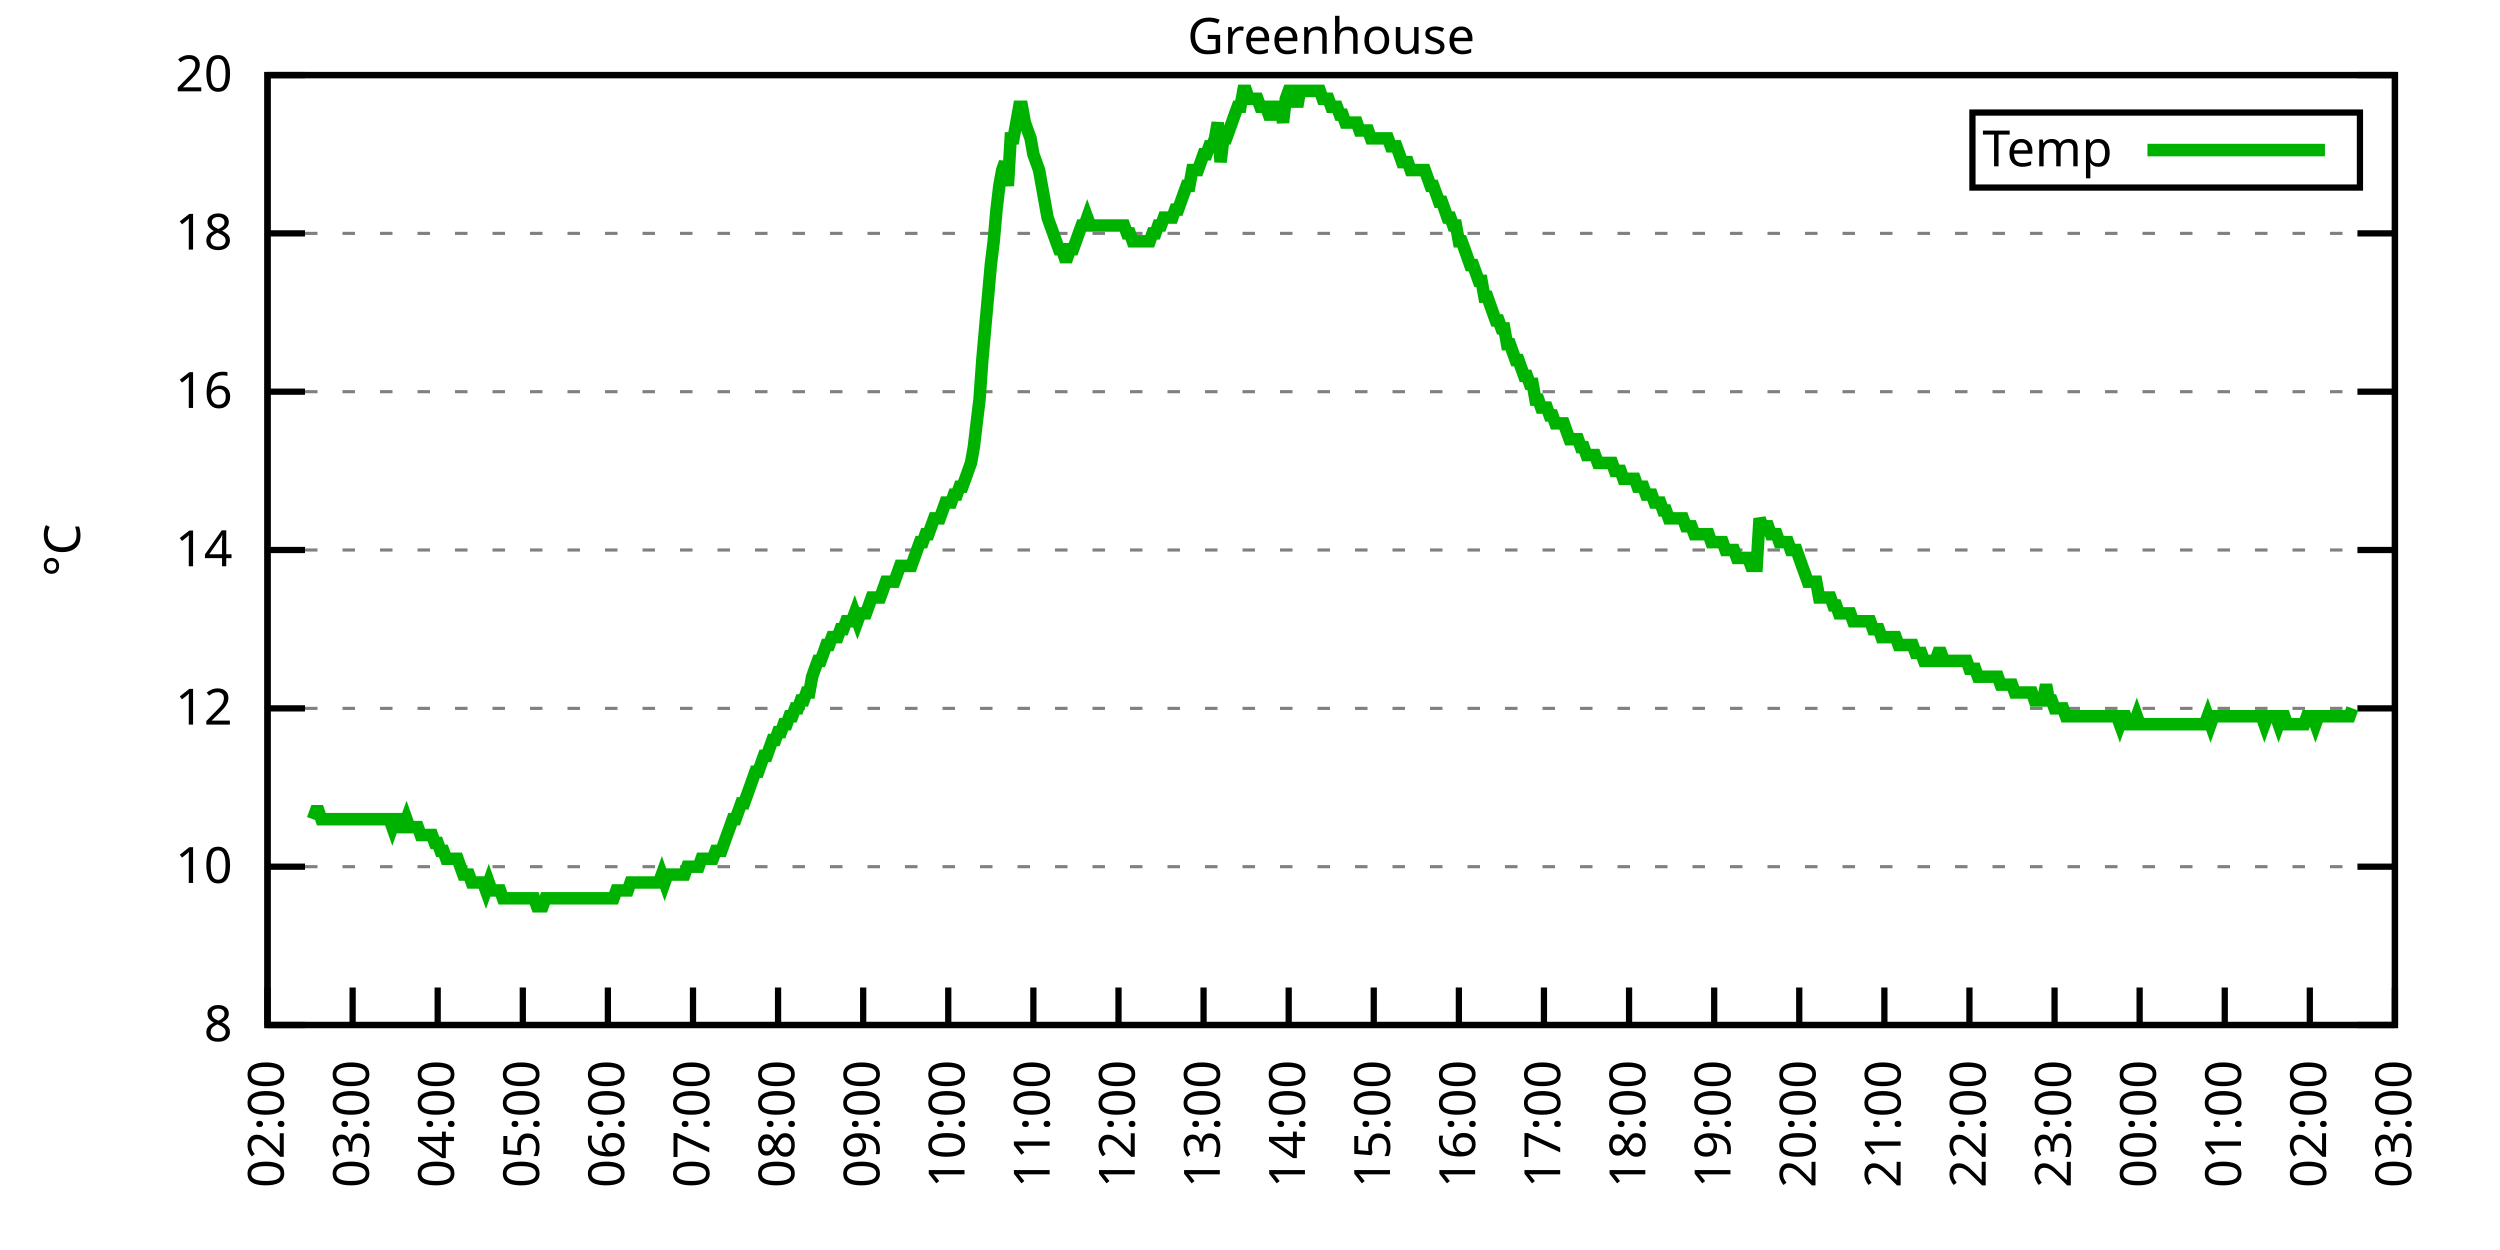
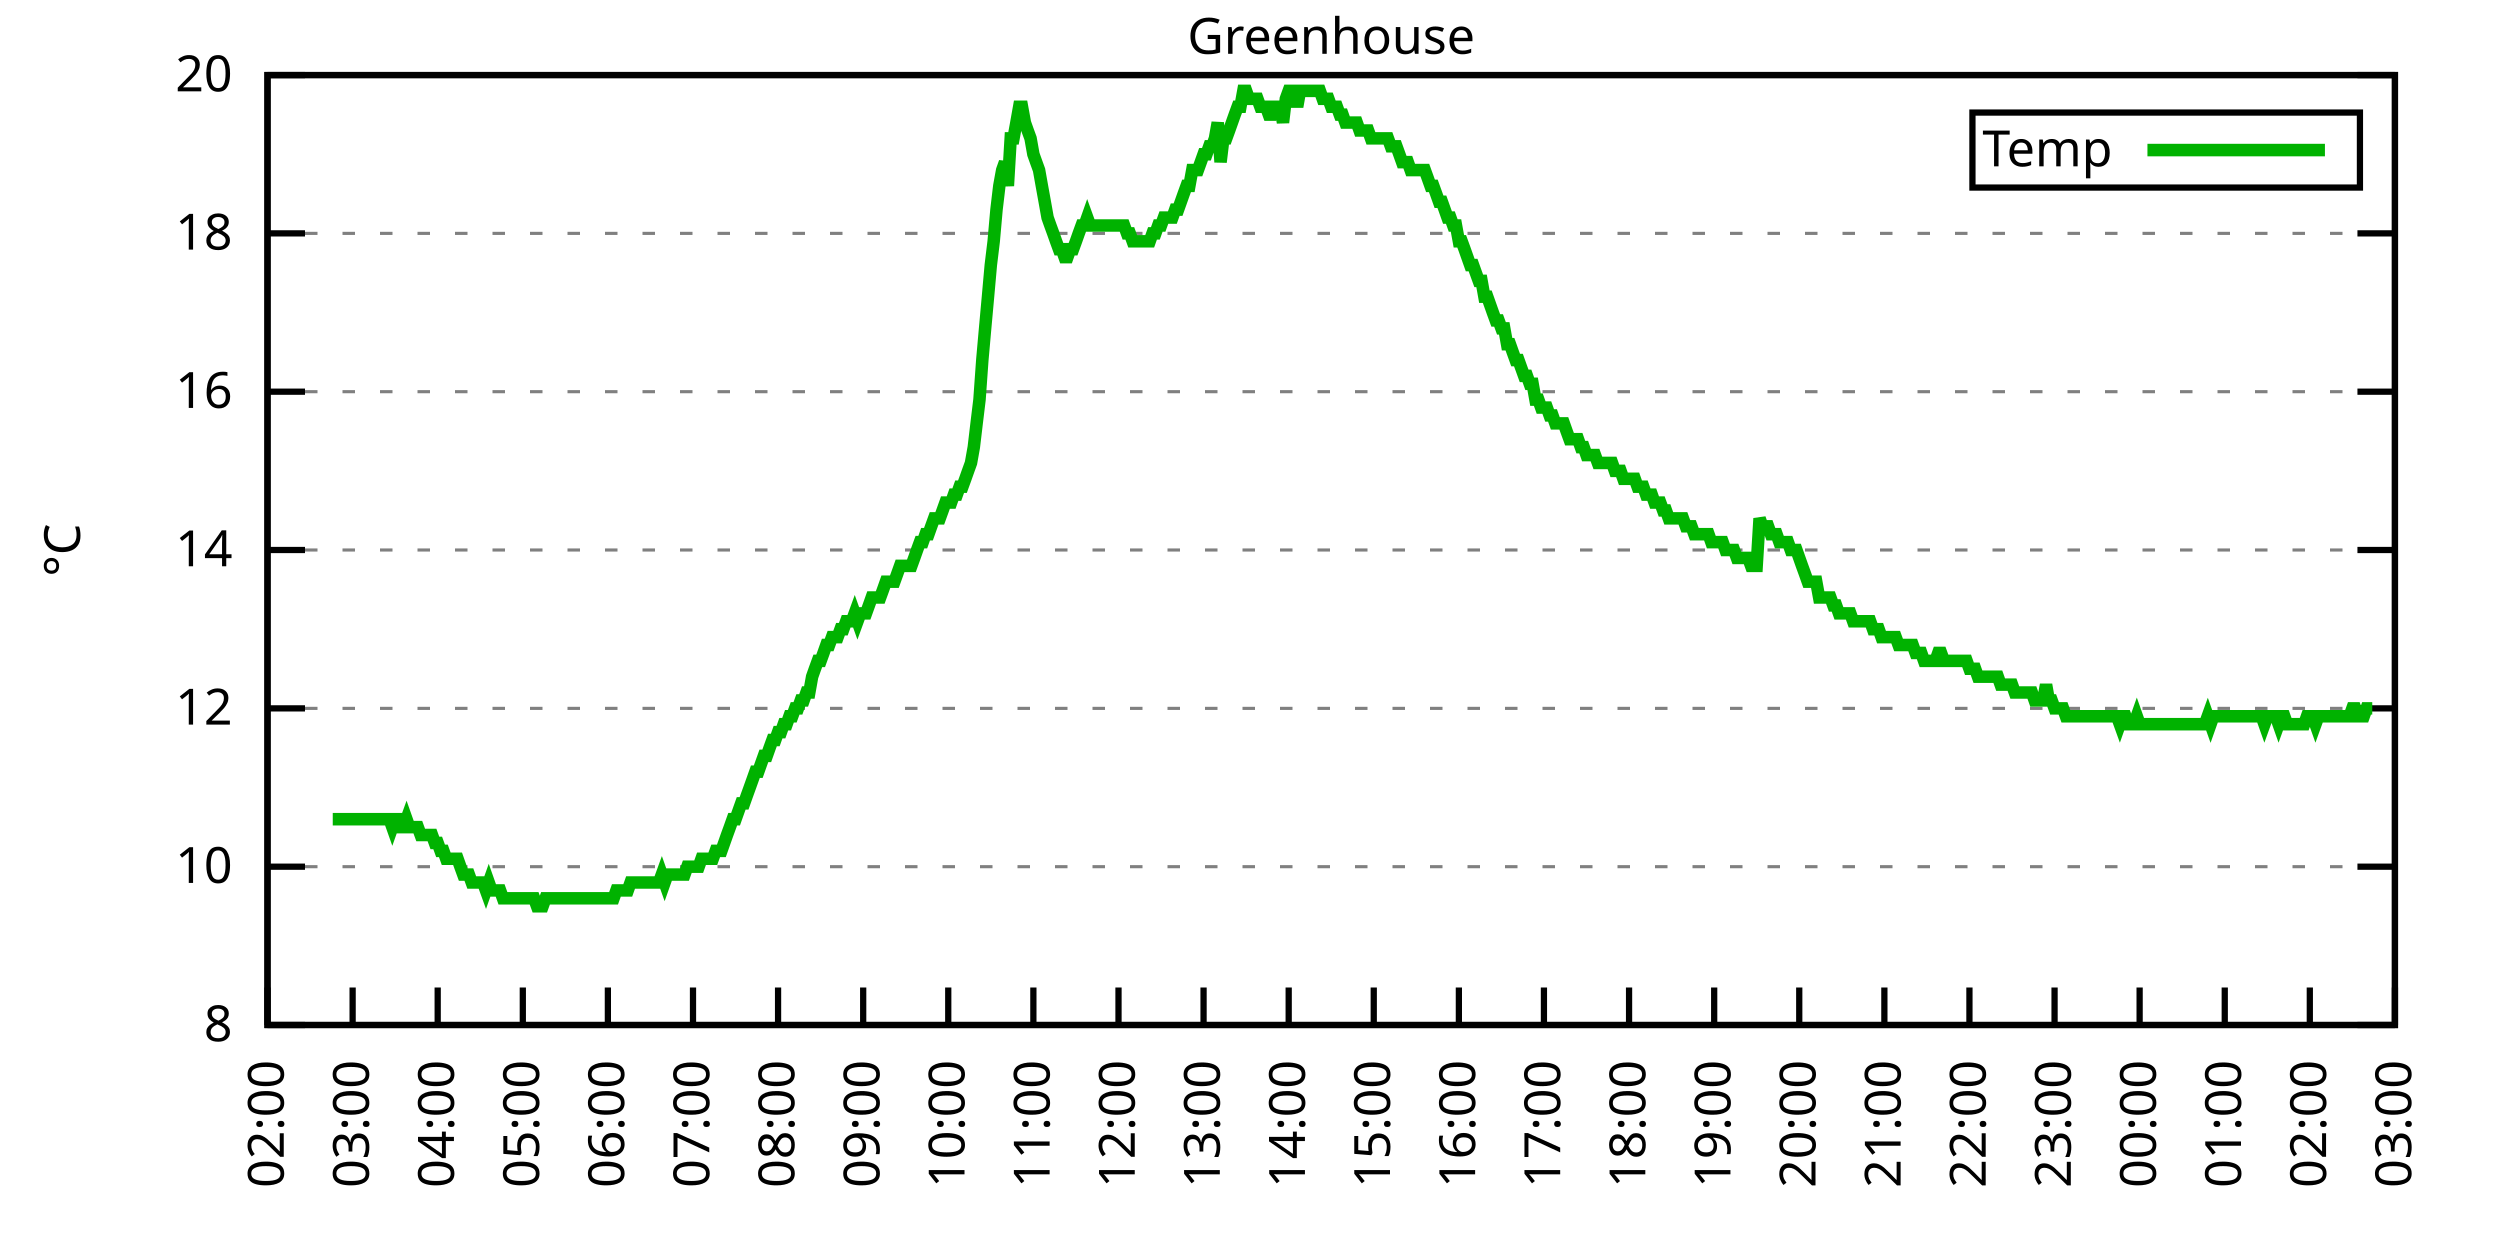
<svg xmlns="http://www.w3.org/2000/svg" xmlns:xlink="http://www.w3.org/1999/xlink" width="400" height="200" viewBox="0 0 400 200">
  <g id="gnuplot_canvas">
    <rect x="0" y="0" width="400" height="200" fill="none" />
    <defs>
      <circle id="gpDot" r="0.5" stroke-width="0.5" stroke="currentColor" />
      <path id="gpPt0" stroke-width="0.333" stroke="currentColor" d="M-1,0 h2 M0,-1 v2" />
      <path id="gpPt1" stroke-width="0.333" stroke="currentColor" d="M-1,-1 L1,1 M1,-1 L-1,1" />
      <path id="gpPt2" stroke-width="0.333" stroke="currentColor" d="M-1,0 L1,0 M0,-1 L0,1 M-1,-1 L1,1 M-1,1 L1,-1" />
      <rect id="gpPt3" stroke-width="0.333" stroke="currentColor" x="-1" y="-1" width="2" height="2" />
      <rect id="gpPt4" stroke-width="0.333" stroke="currentColor" fill="currentColor" x="-1" y="-1" width="2" height="2" />
      <circle id="gpPt5" stroke-width="0.333" stroke="currentColor" cx="0" cy="0" r="1" />
      <use xlink:href="#gpPt5" id="gpPt6" fill="currentColor" stroke="none" />
      <path id="gpPt7" stroke-width="0.333" stroke="currentColor" d="M0,-1.33 L-1.33,0.67 L1.33,0.67 z" />
      <use xlink:href="#gpPt7" id="gpPt8" fill="currentColor" stroke="none" />
      <use xlink:href="#gpPt7" id="gpPt9" stroke="currentColor" transform="rotate(180)" />
      <use xlink:href="#gpPt9" id="gpPt10" fill="currentColor" stroke="none" />
      <use xlink:href="#gpPt3" id="gpPt11" stroke="currentColor" transform="rotate(45)" />
      <use xlink:href="#gpPt11" id="gpPt12" fill="currentColor" stroke="none" />
      <path id="gpPt13" stroke-width="0.333" stroke="currentColor" d="M0,1.330 L1.265,0.411 L0.782,-1.067 L-0.782,-1.076 L-1.265,0.411 z" />
      <use xlink:href="#gpPt13" id="gpPt14" fill="currentColor" stroke="none" />
      <filter id="textbox" filterUnits="objectBoundingBox" x="0" y="0" height="1" width="1">
        <feFlood flood-color="white" flood-opacity="1" result="bgnd" />
        <feComposite in="SourceGraphic" in2="bgnd" operator="atop" />
      </filter>
      <filter id="greybox" filterUnits="objectBoundingBox" x="0" y="0" height="1" width="1">
        <feFlood flood-color="lightgrey" flood-opacity="1" result="grey" />
        <feComposite in="SourceGraphic" in2="grey" operator="atop" />
      </filter>
    </defs>
    <g fill="none" color="white" stroke="currentColor" stroke-width="1.00" stroke-linecap="butt" stroke-linejoin="miter">
</g>
    <g fill="none" color="black" stroke="currentColor" stroke-width="1.00" stroke-linecap="butt" stroke-linejoin="miter">
      <g stroke="none" shape-rendering="crispEdges">
        <polygon fill="rgb(255, 255, 255)" points="42.80,164.00 383.18,164.00 383.18,12.02 42.80,12.02 " />
      </g>
    </g>
    <g fill="none" color="black" stroke="currentColor" stroke-width="1.00" stroke-linecap="butt" stroke-linejoin="miter">
</g>
    <g fill="none" color="black" stroke="black" stroke-width="0.50" stroke-linecap="butt" stroke-linejoin="miter">
</g>
    <g fill="none" color="gray" stroke="currentColor" stroke-width="0.50" stroke-linecap="butt" stroke-linejoin="miter">
      <path stroke="gray" stroke-dasharray="2,4" class="gridline" d="M42.80,164.00 L383.19,164.00  " />
    </g>
    <g fill="none" color="gray" stroke="gray" stroke-width="1.00" stroke-linecap="butt" stroke-linejoin="miter">
</g>
    <g fill="none" color="black" stroke="currentColor" stroke-width="1.00" stroke-linecap="butt" stroke-linejoin="miter">
      <path stroke="black" d="M42.80,164.00 L48.80,164.00 M383.19,164.00 L377.19,164.00  " />
      <g transform="translate(37.20,166.60)" stroke="none" fill="black" font-family="Sans" font-size="8.00" text-anchor="end">
        <text>
          <tspan font-family="Sans"> 8</tspan>
        </text>
      </g>
    </g>
    <g fill="none" color="black" stroke="currentColor" stroke-width="1.00" stroke-linecap="butt" stroke-linejoin="miter">
</g>
    <g fill="none" color="black" stroke="black" stroke-width="0.50" stroke-linecap="butt" stroke-linejoin="miter">
</g>
    <g fill="none" color="gray" stroke="currentColor" stroke-width="0.50" stroke-linecap="butt" stroke-linejoin="miter">
      <path stroke="gray" stroke-dasharray="2,4" class="gridline" d="M42.80,138.67 L383.19,138.67  " />
    </g>
    <g fill="none" color="gray" stroke="gray" stroke-width="1.00" stroke-linecap="butt" stroke-linejoin="miter">
</g>
    <g fill="none" color="black" stroke="currentColor" stroke-width="1.00" stroke-linecap="butt" stroke-linejoin="miter">
      <path stroke="black" d="M42.80,138.67 L48.80,138.67 M383.19,138.67 L377.19,138.67  " />
      <g transform="translate(37.20,141.27)" stroke="none" fill="black" font-family="Sans" font-size="8.00" text-anchor="end">
        <text>
          <tspan font-family="Sans"> 10</tspan>
        </text>
      </g>
    </g>
    <g fill="none" color="black" stroke="currentColor" stroke-width="1.00" stroke-linecap="butt" stroke-linejoin="miter">
</g>
    <g fill="none" color="black" stroke="black" stroke-width="0.50" stroke-linecap="butt" stroke-linejoin="miter">
</g>
    <g fill="none" color="gray" stroke="currentColor" stroke-width="0.50" stroke-linecap="butt" stroke-linejoin="miter">
      <path stroke="gray" stroke-dasharray="2,4" class="gridline" d="M42.80,113.34 L383.19,113.34  " />
    </g>
    <g fill="none" color="gray" stroke="gray" stroke-width="1.00" stroke-linecap="butt" stroke-linejoin="miter">
</g>
    <g fill="none" color="black" stroke="currentColor" stroke-width="1.00" stroke-linecap="butt" stroke-linejoin="miter">
      <path stroke="black" d="M42.80,113.34 L48.80,113.34 M383.19,113.34 L377.19,113.34  " />
      <g transform="translate(37.20,115.94)" stroke="none" fill="black" font-family="Sans" font-size="8.00" text-anchor="end">
        <text>
          <tspan font-family="Sans"> 12</tspan>
        </text>
      </g>
    </g>
    <g fill="none" color="black" stroke="currentColor" stroke-width="1.00" stroke-linecap="butt" stroke-linejoin="miter">
</g>
    <g fill="none" color="black" stroke="black" stroke-width="0.50" stroke-linecap="butt" stroke-linejoin="miter">
</g>
    <g fill="none" color="gray" stroke="currentColor" stroke-width="0.50" stroke-linecap="butt" stroke-linejoin="miter">
      <path stroke="gray" stroke-dasharray="2,4" class="gridline" d="M42.80,88.00 L383.19,88.00  " />
    </g>
    <g fill="none" color="gray" stroke="gray" stroke-width="1.00" stroke-linecap="butt" stroke-linejoin="miter">
</g>
    <g fill="none" color="black" stroke="currentColor" stroke-width="1.00" stroke-linecap="butt" stroke-linejoin="miter">
      <path stroke="black" d="M42.80,88.00 L48.80,88.00 M383.19,88.00 L377.19,88.00  " />
      <g transform="translate(37.20,90.60)" stroke="none" fill="black" font-family="Sans" font-size="8.00" text-anchor="end">
        <text>
          <tspan font-family="Sans"> 14</tspan>
        </text>
      </g>
    </g>
    <g fill="none" color="black" stroke="currentColor" stroke-width="1.00" stroke-linecap="butt" stroke-linejoin="miter">
</g>
    <g fill="none" color="black" stroke="black" stroke-width="0.50" stroke-linecap="butt" stroke-linejoin="miter">
</g>
    <g fill="none" color="gray" stroke="currentColor" stroke-width="0.50" stroke-linecap="butt" stroke-linejoin="miter">
      <path stroke="gray" stroke-dasharray="2,4" class="gridline" d="M42.80,62.67 L383.19,62.67  " />
    </g>
    <g fill="none" color="gray" stroke="gray" stroke-width="1.00" stroke-linecap="butt" stroke-linejoin="miter">
</g>
    <g fill="none" color="black" stroke="currentColor" stroke-width="1.00" stroke-linecap="butt" stroke-linejoin="miter">
      <path stroke="black" d="M42.80,62.67 L48.80,62.67 M383.19,62.67 L377.19,62.67  " />
      <g transform="translate(37.20,65.27)" stroke="none" fill="black" font-family="Sans" font-size="8.00" text-anchor="end">
        <text>
          <tspan font-family="Sans"> 16</tspan>
        </text>
      </g>
    </g>
    <g fill="none" color="black" stroke="currentColor" stroke-width="1.00" stroke-linecap="butt" stroke-linejoin="miter">
</g>
    <g fill="none" color="black" stroke="black" stroke-width="0.50" stroke-linecap="butt" stroke-linejoin="miter">
</g>
    <g fill="none" color="gray" stroke="currentColor" stroke-width="0.50" stroke-linecap="butt" stroke-linejoin="miter">
      <path stroke="gray" stroke-dasharray="2,4" class="gridline" d="M42.80,37.34 L383.19,37.34  " />
    </g>
    <g fill="none" color="gray" stroke="gray" stroke-width="1.00" stroke-linecap="butt" stroke-linejoin="miter">
</g>
    <g fill="none" color="black" stroke="currentColor" stroke-width="1.00" stroke-linecap="butt" stroke-linejoin="miter">
      <path stroke="black" d="M42.80,37.34 L48.80,37.34 M383.19,37.34 L377.19,37.34  " />
      <g transform="translate(37.20,39.94)" stroke="none" fill="black" font-family="Sans" font-size="8.00" text-anchor="end">
        <text>
          <tspan font-family="Sans"> 18</tspan>
        </text>
      </g>
    </g>
    <g fill="none" color="black" stroke="currentColor" stroke-width="1.00" stroke-linecap="butt" stroke-linejoin="miter">
</g>
    <g fill="none" color="black" stroke="black" stroke-width="0.50" stroke-linecap="butt" stroke-linejoin="miter">
</g>
    <g fill="none" color="gray" stroke="currentColor" stroke-width="0.50" stroke-linecap="butt" stroke-linejoin="miter">
      <path stroke="gray" stroke-dasharray="2,4" class="gridline" d="M42.80,12.01 L383.19,12.01  " />
    </g>
    <g fill="none" color="gray" stroke="gray" stroke-width="1.00" stroke-linecap="butt" stroke-linejoin="miter">
</g>
    <g fill="none" color="black" stroke="currentColor" stroke-width="1.00" stroke-linecap="butt" stroke-linejoin="miter">
      <path stroke="black" d="M42.80,12.01 L48.80,12.01 M383.19,12.01 L377.19,12.01  " />
      <g transform="translate(37.20,14.61)" stroke="none" fill="black" font-family="Sans" font-size="8.00" text-anchor="end">
        <text>
          <tspan font-family="Sans"> 20</tspan>
        </text>
      </g>
    </g>
    <g fill="none" color="black" stroke="currentColor" stroke-width="1.00" stroke-linecap="butt" stroke-linejoin="miter">
      <path stroke="black" d="M42.80,164.00 L42.80,158.00  " />
      <g transform="translate(45.40,169.60) rotate(270.00)" stroke="none" fill="black" font-family="Sans" font-size="8.00" text-anchor="end">
        <text>
          <tspan font-family="Sans">02:00</tspan>
        </text>
      </g>
    </g>
    <g fill="none" color="black" stroke="currentColor" stroke-width="1.00" stroke-linecap="butt" stroke-linejoin="miter">
      <path stroke="black" d="M56.42,164.00 L56.42,158.00  " />
      <g transform="translate(59.02,169.60) rotate(270.00)" stroke="none" fill="black" font-family="Sans" font-size="8.00" text-anchor="end">
        <text>
          <tspan font-family="Sans">03:00</tspan>
        </text>
      </g>
    </g>
    <g fill="none" color="black" stroke="currentColor" stroke-width="1.00" stroke-linecap="butt" stroke-linejoin="miter">
      <path stroke="black" d="M70.03,164.00 L70.03,158.00  " />
      <g transform="translate(72.63,169.60) rotate(270.00)" stroke="none" fill="black" font-family="Sans" font-size="8.00" text-anchor="end">
        <text>
          <tspan font-family="Sans">04:00</tspan>
        </text>
      </g>
    </g>
    <g fill="none" color="black" stroke="currentColor" stroke-width="1.00" stroke-linecap="butt" stroke-linejoin="miter">
      <path stroke="black" d="M83.65,164.00 L83.65,158.00  " />
      <g transform="translate(86.25,169.60) rotate(270.00)" stroke="none" fill="black" font-family="Sans" font-size="8.00" text-anchor="end">
        <text>
          <tspan font-family="Sans">05:00</tspan>
        </text>
      </g>
    </g>
    <g fill="none" color="black" stroke="currentColor" stroke-width="1.00" stroke-linecap="butt" stroke-linejoin="miter">
      <path stroke="black" d="M97.26,164.00 L97.26,158.00  " />
      <g transform="translate(99.86,169.60) rotate(270.00)" stroke="none" fill="black" font-family="Sans" font-size="8.00" text-anchor="end">
        <text>
          <tspan font-family="Sans">06:00</tspan>
        </text>
      </g>
    </g>
    <g fill="none" color="black" stroke="currentColor" stroke-width="1.00" stroke-linecap="butt" stroke-linejoin="miter">
      <path stroke="black" d="M110.88,164.00 L110.88,158.00  " />
      <g transform="translate(113.48,169.60) rotate(270.00)" stroke="none" fill="black" font-family="Sans" font-size="8.00" text-anchor="end">
        <text>
          <tspan font-family="Sans">07:00</tspan>
        </text>
      </g>
    </g>
    <g fill="none" color="black" stroke="currentColor" stroke-width="1.00" stroke-linecap="butt" stroke-linejoin="miter">
      <path stroke="black" d="M124.49,164.00 L124.49,158.00  " />
      <g transform="translate(127.09,169.60) rotate(270.00)" stroke="none" fill="black" font-family="Sans" font-size="8.00" text-anchor="end">
        <text>
          <tspan font-family="Sans">08:00</tspan>
        </text>
      </g>
    </g>
    <g fill="none" color="black" stroke="currentColor" stroke-width="1.00" stroke-linecap="butt" stroke-linejoin="miter">
      <path stroke="black" d="M138.11,164.00 L138.11,158.00  " />
      <g transform="translate(140.71,169.60) rotate(270.00)" stroke="none" fill="black" font-family="Sans" font-size="8.00" text-anchor="end">
        <text>
          <tspan font-family="Sans">09:00</tspan>
        </text>
      </g>
    </g>
    <g fill="none" color="black" stroke="currentColor" stroke-width="1.00" stroke-linecap="butt" stroke-linejoin="miter">
      <path stroke="black" d="M151.72,164.00 L151.72,158.00  " />
      <g transform="translate(154.32,169.60) rotate(270.00)" stroke="none" fill="black" font-family="Sans" font-size="8.00" text-anchor="end">
        <text>
          <tspan font-family="Sans">10:00</tspan>
        </text>
      </g>
    </g>
    <g fill="none" color="black" stroke="currentColor" stroke-width="1.00" stroke-linecap="butt" stroke-linejoin="miter">
      <path stroke="black" d="M165.34,164.00 L165.34,158.00  " />
      <g transform="translate(167.94,169.60) rotate(270.00)" stroke="none" fill="black" font-family="Sans" font-size="8.00" text-anchor="end">
        <text>
          <tspan font-family="Sans">11:00</tspan>
        </text>
      </g>
    </g>
    <g fill="none" color="black" stroke="currentColor" stroke-width="1.00" stroke-linecap="butt" stroke-linejoin="miter">
      <path stroke="black" d="M178.96,164.00 L178.96,158.00  " />
      <g transform="translate(181.56,169.60) rotate(270.00)" stroke="none" fill="black" font-family="Sans" font-size="8.00" text-anchor="end">
        <text>
          <tspan font-family="Sans">12:00</tspan>
        </text>
      </g>
    </g>
    <g fill="none" color="black" stroke="currentColor" stroke-width="1.00" stroke-linecap="butt" stroke-linejoin="miter">
      <path stroke="black" d="M192.57,164.00 L192.57,158.00  " />
      <g transform="translate(195.17,169.60) rotate(270.00)" stroke="none" fill="black" font-family="Sans" font-size="8.00" text-anchor="end">
        <text>
          <tspan font-family="Sans">13:00</tspan>
        </text>
      </g>
    </g>
    <g fill="none" color="black" stroke="currentColor" stroke-width="1.00" stroke-linecap="butt" stroke-linejoin="miter">
      <path stroke="black" d="M206.19,164.00 L206.19,158.00  " />
      <g transform="translate(208.79,169.60) rotate(270.00)" stroke="none" fill="black" font-family="Sans" font-size="8.00" text-anchor="end">
        <text>
          <tspan font-family="Sans">14:00</tspan>
        </text>
      </g>
    </g>
    <g fill="none" color="black" stroke="currentColor" stroke-width="1.00" stroke-linecap="butt" stroke-linejoin="miter">
      <path stroke="black" d="M219.80,164.00 L219.80,158.00  " />
      <g transform="translate(222.40,169.60) rotate(270.00)" stroke="none" fill="black" font-family="Sans" font-size="8.00" text-anchor="end">
        <text>
          <tspan font-family="Sans">15:00</tspan>
        </text>
      </g>
    </g>
    <g fill="none" color="black" stroke="currentColor" stroke-width="1.00" stroke-linecap="butt" stroke-linejoin="miter">
      <path stroke="black" d="M233.42,164.00 L233.42,158.00  " />
      <g transform="translate(236.02,169.60) rotate(270.00)" stroke="none" fill="black" font-family="Sans" font-size="8.00" text-anchor="end">
        <text>
          <tspan font-family="Sans">16:00</tspan>
        </text>
      </g>
    </g>
    <g fill="none" color="black" stroke="currentColor" stroke-width="1.00" stroke-linecap="butt" stroke-linejoin="miter">
      <path stroke="black" d="M247.03,164.00 L247.03,158.00  " />
      <g transform="translate(249.63,169.60) rotate(270.00)" stroke="none" fill="black" font-family="Sans" font-size="8.00" text-anchor="end">
        <text>
          <tspan font-family="Sans">17:00</tspan>
        </text>
      </g>
    </g>
    <g fill="none" color="black" stroke="currentColor" stroke-width="1.00" stroke-linecap="butt" stroke-linejoin="miter">
      <path stroke="black" d="M260.65,164.00 L260.65,158.00  " />
      <g transform="translate(263.25,169.60) rotate(270.00)" stroke="none" fill="black" font-family="Sans" font-size="8.00" text-anchor="end">
        <text>
          <tspan font-family="Sans">18:00</tspan>
        </text>
      </g>
    </g>
    <g fill="none" color="black" stroke="currentColor" stroke-width="1.00" stroke-linecap="butt" stroke-linejoin="miter">
      <path stroke="black" d="M274.27,164.00 L274.27,158.00  " />
      <g transform="translate(276.87,169.60) rotate(270.00)" stroke="none" fill="black" font-family="Sans" font-size="8.00" text-anchor="end">
        <text>
          <tspan font-family="Sans">19:00</tspan>
        </text>
      </g>
    </g>
    <g fill="none" color="black" stroke="currentColor" stroke-width="1.00" stroke-linecap="butt" stroke-linejoin="miter">
      <path stroke="black" d="M287.88,164.00 L287.88,158.00  " />
      <g transform="translate(290.48,169.60) rotate(270.00)" stroke="none" fill="black" font-family="Sans" font-size="8.00" text-anchor="end">
        <text>
          <tspan font-family="Sans">20:00</tspan>
        </text>
      </g>
    </g>
    <g fill="none" color="black" stroke="currentColor" stroke-width="1.00" stroke-linecap="butt" stroke-linejoin="miter">
      <path stroke="black" d="M301.50,164.00 L301.50,158.00  " />
      <g transform="translate(304.10,169.60) rotate(270.00)" stroke="none" fill="black" font-family="Sans" font-size="8.00" text-anchor="end">
        <text>
          <tspan font-family="Sans">21:00</tspan>
        </text>
      </g>
    </g>
    <g fill="none" color="black" stroke="currentColor" stroke-width="1.00" stroke-linecap="butt" stroke-linejoin="miter">
      <path stroke="black" d="M315.11,164.00 L315.11,158.00  " />
      <g transform="translate(317.71,169.60) rotate(270.00)" stroke="none" fill="black" font-family="Sans" font-size="8.00" text-anchor="end">
        <text>
          <tspan font-family="Sans">22:00</tspan>
        </text>
      </g>
    </g>
    <g fill="none" color="black" stroke="currentColor" stroke-width="1.00" stroke-linecap="butt" stroke-linejoin="miter">
      <path stroke="black" d="M328.73,164.00 L328.73,158.00  " />
      <g transform="translate(331.33,169.60) rotate(270.00)" stroke="none" fill="black" font-family="Sans" font-size="8.00" text-anchor="end">
        <text>
          <tspan font-family="Sans">23:00</tspan>
        </text>
      </g>
    </g>
    <g fill="none" color="black" stroke="currentColor" stroke-width="1.00" stroke-linecap="butt" stroke-linejoin="miter">
      <path stroke="black" d="M342.34,164.00 L342.34,158.00  " />
      <g transform="translate(344.94,169.60) rotate(270.00)" stroke="none" fill="black" font-family="Sans" font-size="8.00" text-anchor="end">
        <text>
          <tspan font-family="Sans">00:00</tspan>
        </text>
      </g>
    </g>
    <g fill="none" color="black" stroke="currentColor" stroke-width="1.00" stroke-linecap="butt" stroke-linejoin="miter">
      <path stroke="black" d="M355.96,164.00 L355.96,158.00  " />
      <g transform="translate(358.56,169.60) rotate(270.00)" stroke="none" fill="black" font-family="Sans" font-size="8.00" text-anchor="end">
        <text>
          <tspan font-family="Sans">01:00</tspan>
        </text>
      </g>
    </g>
    <g fill="none" color="black" stroke="currentColor" stroke-width="1.00" stroke-linecap="butt" stroke-linejoin="miter">
      <path stroke="black" d="M369.57,164.00 L369.57,158.00  " />
      <g transform="translate(372.17,169.60) rotate(270.00)" stroke="none" fill="black" font-family="Sans" font-size="8.00" text-anchor="end">
        <text>
          <tspan font-family="Sans">02:00</tspan>
        </text>
      </g>
    </g>
    <g fill="none" color="black" stroke="currentColor" stroke-width="1.00" stroke-linecap="butt" stroke-linejoin="miter">
      <path stroke="black" d="M383.19,164.00 L383.19,158.00  " />
      <g transform="translate(385.79,169.60) rotate(270.00)" stroke="none" fill="black" font-family="Sans" font-size="8.00" text-anchor="end">
        <text>
          <tspan font-family="Sans">03:00</tspan>
        </text>
      </g>
    </g>
    <g fill="none" color="black" stroke="currentColor" stroke-width="1.00" stroke-linecap="butt" stroke-linejoin="miter">
</g>
    <g fill="none" color="black" stroke="currentColor" stroke-width="1.00" stroke-linecap="butt" stroke-linejoin="miter">
      <path stroke="black" d="M42.80,12.01 L42.80,164.00 L383.19,164.00 L383.19,12.01 L42.80,12.01 Z  " />
    </g>
    <g fill="none" color="black" stroke="currentColor" stroke-width="1.00" stroke-linecap="butt" stroke-linejoin="miter">
</g>
    <g fill="none" color="black" stroke="currentColor" stroke-width="1.00" stroke-linecap="butt" stroke-linejoin="miter">
      <path stroke="black" d="M315.59,30.01 L315.59,18.01 L377.59,18.01 L377.59,30.01 L315.59,30.01 Z  " />
    </g>
    <g id="Greenhouse_plot_1">
      <g fill="none" color="white" stroke="black" stroke-width="2.00" stroke-linecap="butt" stroke-linejoin="miter">
</g>
      <g fill="none" color="black" stroke="currentColor" stroke-width="2.00" stroke-linecap="butt" stroke-linejoin="miter">
        <g transform="translate(337.99,26.61)" stroke="none" fill="black" font-family="Sans" font-size="8.00" text-anchor="end">
          <text>
            <tspan font-family="Sans">Temp</tspan>
          </text>
        </g>
      </g>
      <g fill="none" color="black" stroke="currentColor" stroke-width="2.00" stroke-linecap="butt" stroke-linejoin="miter">
-         <path stroke="rgb(  0, 178,   0)" d="M343.59,24.01 L371.99,24.01 M50.06,131.07 L50.52,129.80 L50.97,129.80 L51.42,131.07 L51.88,131.07 L52.33,131.07   L52.78,131.07 L53.24,131.07 L53.69,131.07 L54.15,131.07 L54.60,131.07 L55.05,131.07 L55.51,131.07 L55.96,131.07   L56.42,131.07 L56.87,131.07 L57.32,131.07 L57.78,131.07 L58.23,131.07 L58.68,131.07 L59.14,131.07 L59.59,131.07   L60.05,131.07 L60.50,131.07 L60.95,131.07 L61.41,131.07 L61.86,131.07 L62.32,131.07 L62.77,132.34 L63.22,131.07   L63.68,131.07 L64.13,132.34 L64.58,132.34 L65.04,131.07 L65.49,132.34 L65.95,132.34 L66.40,132.34 L66.85,132.34   L67.31,133.60 L67.76,133.60 L68.22,133.60 L68.67,133.60 L69.12,133.60 L69.58,134.87 L70.03,134.87 L70.49,136.14   L70.94,136.14 L71.39,137.40 L71.85,137.40 L72.30,137.40 L72.75,137.40 L73.21,137.40 L73.66,138.67 L74.12,139.93   L74.57,139.93 L75.02,139.93 L75.48,141.20 L75.93,141.20 L76.39,141.20 L76.84,141.20 L77.29,141.20 L77.75,142.47   L78.20,141.20 L78.65,142.47 L79.11,142.47 L79.56,142.47 L80.02,142.47 L80.47,143.73 L80.92,143.73 L81.38,143.73   L81.83,143.73 L82.29,143.73 L82.74,143.73 L83.19,143.73 L83.65,143.73 L84.10,143.73 L84.55,143.73 L85.01,143.73   L85.46,143.73 L85.92,145.00 L86.37,145.00 L86.82,145.00 L87.28,143.73 L87.73,143.73 L88.19,143.73 L88.64,143.73   L89.09,143.73 L89.55,143.73 L90.00,143.73 L90.45,143.73 L90.91,143.73 L91.36,143.73 L91.82,143.73 L92.27,143.73   L92.72,143.73 L93.18,143.73 L93.63,143.73 L94.09,143.73 L94.54,143.73 L94.99,143.73 L95.45,143.73 L95.90,143.73   L96.35,143.73 L96.81,143.73 L97.26,143.73 L97.72,143.73 L98.17,143.73 L98.62,142.47 L99.08,142.47 L99.53,142.47   L99.99,142.47 L100.44,142.47 L100.89,141.20 L101.35,141.20 L101.80,141.20 L102.25,141.20 L102.71,141.20 L103.16,141.20   L103.62,141.20 L104.07,141.20 L104.52,141.20 L104.98,141.20 L105.43,141.20 L105.89,139.93 L106.34,141.20 L106.79,139.93   L107.25,139.93 L107.70,139.93 L108.15,139.93 L108.61,139.93 L109.06,139.93 L109.52,139.93 L109.97,138.67 L110.42,138.67   L110.88,138.67 L111.33,138.67 L111.79,138.67 L112.24,137.40 L112.69,137.40 L113.15,137.40 L113.60,137.40 L114.05,137.40   L114.51,136.14 L114.96,136.14 L115.42,136.14 L115.87,134.87 L116.32,133.60 L116.78,132.34 L117.23,131.07 L117.69,131.07   L118.14,129.80 L118.59,128.54 L119.05,128.54 L119.50,127.27 L119.96,126.00 L120.41,124.74 L120.86,123.47 L121.32,123.47   L121.77,122.20 L122.22,120.94 L122.68,120.94 L123.13,119.67 L123.59,118.40 L124.04,118.40 L124.49,117.14 L124.95,117.14   L125.40,115.87 L125.86,115.87 L126.31,114.60 L126.76,114.60 L127.22,113.34 L127.67,113.34 L128.12,112.07 L128.58,112.07   L129.03,110.80 L129.49,110.80 L129.94,108.27 L130.39,107.00 L130.85,105.74 L131.30,105.74 L131.76,104.47 L132.21,103.20   L132.66,103.20 L133.12,101.94 L133.57,101.94 L134.02,101.94 L134.48,100.67 L134.93,100.67 L135.39,99.40 L135.84,99.40   L136.29,99.40 L136.75,98.14 L137.20,99.40 L137.66,98.14 L138.11,98.14 L138.56,98.14 L139.02,96.87 L139.47,95.60   L139.92,95.60 L140.38,95.60 L140.83,95.60 L141.29,94.34 L141.74,93.07 L142.19,93.07 L142.65,93.07 L143.10,93.07   L143.56,91.80 L144.01,90.54 L144.46,90.54 L144.92,90.54 L145.37,90.54 L145.82,90.54 L146.28,89.27 L146.73,88.00   L147.19,86.74 L147.64,86.74 L148.09,85.47 L148.55,85.47 L149.00,84.21 L149.46,82.94 L149.91,82.94 L150.36,82.94   L150.82,81.67 L151.27,80.41 L151.72,80.41 L152.18,80.41 L152.63,79.14 L153.09,79.14 L153.54,77.87 L153.99,77.87   L154.45,76.61 L154.90,75.34 L155.36,74.07 L155.81,71.54 L156.26,67.74 L156.72,63.94 L157.17,57.61 L157.62,52.54   L158.08,47.47 L158.53,42.41 L158.99,38.61 L159.44,33.54 L159.89,29.74 L160.35,27.21 L160.80,25.94 L161.26,29.74   L161.71,22.14 L162.16,22.14 L162.62,19.61 L163.07,17.08 L163.52,17.08 L163.98,19.61 L164.43,20.88 L164.89,22.14   L165.34,24.68 L165.79,25.94 L166.25,27.21 L166.70,29.74 L167.16,32.28 L167.61,34.81 L168.06,36.08 L168.52,37.34   L168.97,38.61 L169.43,39.87 L169.88,39.87 L170.33,41.14 L170.79,41.14 L171.24,39.87 L171.69,39.87 L172.15,38.61   L172.60,37.34 L173.06,36.08 L173.51,36.08 L173.96,34.81 L174.42,36.08 L174.87,36.08 L175.33,36.08 L175.78,36.08   L176.23,36.08 L176.69,36.08 L177.14,36.08 L177.59,36.08 L178.05,36.08 L178.50,36.08 L178.96,36.08 L179.41,36.08   L179.86,36.08 L180.32,37.34 L180.77,37.34 L181.23,38.61 L181.68,38.61 L182.13,38.61 L182.59,38.61 L183.04,38.61   L183.49,38.61 L183.95,38.61 L184.40,37.34 L184.86,37.34 L185.31,36.08 L185.76,36.08 L186.22,34.81 L186.67,34.81   L187.13,34.81 L187.58,34.81 L188.03,33.54 L188.49,33.54 L188.94,32.28 L189.39,31.01 L189.85,29.74 L190.30,29.74   L190.76,27.21 L191.21,27.21 L191.66,27.21 L192.12,25.94 L192.57,24.68 L193.03,24.68 L193.48,23.41 L193.93,23.41   L194.39,22.14 L194.84,19.61 L195.29,25.94 L195.75,22.14 L196.20,22.14 L196.66,20.88 L197.11,19.61 L197.56,18.34   L198.02,17.08 L198.47,17.08 L198.93,14.54 L199.38,14.54 L199.83,15.81 L200.29,15.81 L200.74,15.81 L201.19,15.81   L201.65,17.08 L202.10,17.08 L202.56,17.08 L203.01,18.34 L203.46,18.34 L203.92,17.08 L204.37,17.08 L204.83,17.08   L205.28,19.61 L205.73,15.81 L206.19,14.54 L206.64,14.54 L207.09,14.54 L207.55,17.08 L208.00,14.54 L208.46,14.54   L208.91,14.54 L209.36,14.54 L209.82,14.54 L210.27,14.54 L210.73,14.54 L211.18,14.54 L211.63,15.81 L212.09,15.81   L212.54,15.81 L213.00,17.08 L213.45,17.08 L213.90,17.08 L214.36,18.34 L214.81,18.34 L215.26,19.61 L215.72,19.61   L216.17,19.61 L216.63,19.61 L217.08,19.61 L217.53,20.88 L217.99,20.88 L218.44,20.88 L218.90,20.88 L219.35,22.14   L219.80,22.14 L220.26,22.14 L220.71,22.14 L221.16,22.14 L221.62,22.14 L222.07,22.14 L222.53,23.41 L222.98,23.41   L223.43,23.41 L223.89,24.68 L224.34,25.94 L224.80,25.94 L225.25,25.94 L225.70,27.21 L226.16,27.21 L226.61,27.21   L227.06,27.21 L227.52,27.21 L227.97,27.21 L228.43,28.48 L228.88,29.74 L229.33,29.74 L229.79,31.01 L230.24,32.28   L230.70,32.28 L231.15,33.54 L231.60,34.81 L232.06,34.81 L232.51,36.08 L232.96,36.08 L233.42,38.61 L233.87,38.61   L234.33,39.87 L234.78,41.14 L235.23,42.41 L235.69,42.41 L236.14,43.67 L236.60,44.94 L237.05,44.94 L237.50,47.47   L237.96,47.47 L238.41,48.74 L238.86,50.01 L239.32,51.27 L239.77,51.27 L240.23,52.54 L240.68,52.54 L241.13,55.07   L241.59,55.07 L242.04,56.34 L242.50,57.61 L242.95,57.61 L243.40,58.87 L243.86,60.14 L244.31,60.14 L244.76,61.41   L245.22,61.41 L245.67,63.94 L246.13,63.94 L246.58,65.21 L247.03,65.21 L247.49,65.21 L247.94,66.47 L248.40,66.47   L248.85,67.74 L249.30,67.74 L249.76,67.74 L250.21,67.74 L250.66,69.01 L251.12,70.27 L251.57,70.27 L252.03,70.27   L252.48,70.27 L252.93,71.54 L253.39,71.54 L253.84,72.81 L254.30,72.81 L254.75,72.81 L255.20,72.81 L255.66,74.07   L256.11,74.07 L256.56,74.07 L257.02,74.07 L257.47,74.07 L257.93,74.07 L258.38,75.34 L258.83,75.34 L259.29,75.34   L259.74,76.61 L260.20,76.61 L260.65,76.61 L261.10,76.61 L261.56,76.61 L262.01,77.87 L262.47,77.87 L262.92,77.87   L263.37,79.14 L263.83,79.14 L264.28,79.14 L264.73,80.41 L265.19,80.41 L265.64,80.41 L266.10,81.67 L266.55,81.67   L267.00,82.94 L267.46,82.94 L267.91,82.94 L268.37,82.94 L268.82,82.94 L269.27,82.94 L269.73,84.21 L270.18,84.21   L270.63,84.21 L271.09,85.47 L271.54,85.47 L272.00,85.47 L272.45,85.47 L272.90,85.47 L273.36,85.47 L273.81,86.74   L274.27,86.74 L274.72,86.74 L275.17,86.74 L275.63,86.74 L276.08,88.00 L276.53,88.00 L276.99,88.00 L277.44,88.00   L277.90,89.27 L278.35,89.27 L278.80,89.27 L279.26,89.27 L279.71,89.27 L280.17,90.54 L280.62,90.54 L281.07,90.54   L281.53,82.94 L281.98,84.21 L282.43,84.21 L282.89,84.21 L283.34,85.47 L283.80,85.47 L284.25,85.47 L284.70,86.74   L285.16,86.74 L285.61,86.74 L286.07,86.74 L286.52,88.00 L286.97,88.00 L287.43,88.00 L287.88,89.27 L288.33,90.54   L288.79,91.80 L289.24,93.07 L289.70,93.07 L290.15,93.07 L290.60,93.07 L291.06,95.60 L291.51,95.60 L291.97,95.60   L292.42,95.60 L292.87,95.60 L293.33,96.87 L293.78,96.87 L294.23,98.14 L294.69,98.14 L295.14,98.14 L295.60,98.14   L296.05,98.14 L296.50,99.40 L296.96,99.40 L297.41,99.40 L297.87,99.40 L298.32,99.40 L298.77,99.40 L299.23,99.40   L299.68,100.67 L300.13,100.67 L300.59,100.67 L301.04,101.94 L301.50,101.94 L301.95,101.94 L302.40,101.94 L302.86,101.94   L303.31,101.94 L303.77,103.20 L304.22,103.20 L304.67,103.20 L305.13,103.20 L305.58,103.20 L306.03,103.20 L306.49,104.47   L306.94,104.47 L307.40,104.47 L307.85,105.74 L308.30,105.74 L308.76,105.74 L309.21,105.74 L309.67,105.74 L310.12,104.47   L310.57,104.47 L311.03,105.74 L311.48,105.74 L311.94,105.74 L312.39,105.74 L312.84,105.74 L313.30,105.74 L313.75,105.74   L314.20,105.74 L314.66,105.74 L315.11,107.00 L315.57,107.00 L316.02,107.00 L316.47,108.27 L316.93,108.27 L317.38,108.27   L317.84,108.27 L318.29,108.27 L318.74,108.27 L319.20,108.27 L319.65,108.27 L320.10,109.54 L320.56,109.54 L321.01,109.54   L321.47,109.54 L321.92,109.54 L322.37,110.80 L322.83,110.80 L323.28,110.80 L323.74,110.80 L324.19,110.80 L324.64,110.80   L325.10,110.80 L325.55,112.07 L326.00,112.07 L326.46,112.07 L326.91,112.07 L327.37,109.54 L327.82,112.07 L328.27,112.07   L328.73,113.34 L329.18,113.34 L329.64,113.34 L330.09,113.34 L330.54,114.60 L331.00,114.60 L331.45,114.60 L331.90,114.60   L332.36,114.60 L332.81,114.60 L333.27,114.60 L333.72,114.60 L334.17,114.60 L334.63,114.60 L335.08,114.60 L335.54,114.60   L335.99,114.60 L336.44,114.60 L336.90,114.60 L337.35,114.60 L337.80,114.60 L338.26,114.60 L338.71,114.60 L339.17,115.87   L339.62,114.60 L340.07,114.60 L340.53,115.87 L340.98,115.87 L341.44,115.87 L341.89,114.60 L342.34,115.87 L342.80,115.87   L343.25,115.87 L343.70,115.87 L344.16,115.87 L344.61,115.87 L345.07,115.87 L345.52,115.87 L345.97,115.87 L346.43,115.87   L346.88,115.87 L347.34,115.87 L347.79,115.87 L348.24,115.87 L348.70,115.87 L349.15,115.87 L349.60,115.87 L350.06,115.87   L350.51,115.87 L350.97,115.87 L351.42,115.87 L351.87,115.87 L352.33,115.87 L352.78,115.87 L353.24,114.60 L353.69,115.87   L354.14,114.60 L354.60,114.60 L355.05,114.60 L355.50,114.60 L355.96,114.60 L356.41,114.60 L356.87,114.60 L357.32,114.60   L357.77,114.60 L358.23,114.60 L358.68,114.60 L359.14,114.60 L359.59,114.60 L360.04,114.60 L360.50,114.60 L360.95,114.60   L361.41,114.60 L361.86,114.60 L362.31,115.87 L362.77,114.60 L363.22,114.60 L363.67,114.60 L364.13,114.60 L364.58,115.87   L365.04,114.60 L365.49,114.60 L365.94,115.87 L366.40,115.87 L366.85,115.87 L367.31,115.87 L367.76,115.87 L368.21,115.87   L368.67,115.87 L369.12,114.60 L369.57,114.60 L370.03,114.60 L370.48,115.87 L370.94,114.60 L371.39,114.60 L371.84,114.60   L372.30,114.60 L372.75,114.60 L373.21,114.60 L373.66,114.60 L374.11,114.60 L374.57,114.60 L375.02,114.60 L375.47,114.60   L375.93,114.60 L376.38,113.34  " />
+         <path stroke="rgb(  0, 178,   0)" d="M343.59,24.01 L371.99,24.01 M53.24,131.07 L53.69,131.07 L54.15,131.07 L54.60,131.07 L55.05,131.07 L55.51,131.07   L55.96,131.07 L56.42,131.07 L56.87,131.07 L57.32,131.07 L57.78,131.07 L58.23,131.07 L58.68,131.07 L59.14,131.07   L59.59,131.07 L60.05,131.07 L60.50,131.07 L60.95,131.07 L61.41,131.07 L61.86,131.07 L62.32,131.07 L62.77,132.34   L63.22,131.07 L63.68,131.07 L64.13,132.34 L64.58,132.34 L65.04,131.07 L65.49,132.34 L65.95,132.34 L66.40,132.34   L66.85,132.34 L67.31,133.60 L67.76,133.60 L68.22,133.60 L68.67,133.60 L69.12,133.60 L69.58,134.87 L70.03,134.87   L70.49,136.14 L70.94,136.14 L71.39,137.40 L71.85,137.40 L72.30,137.40 L72.75,137.40 L73.21,137.40 L73.66,138.67   L74.12,139.93 L74.57,139.93 L75.02,139.93 L75.48,141.20 L75.93,141.20 L76.39,141.20 L76.84,141.20 L77.29,141.20   L77.75,142.47 L78.20,141.20 L78.65,142.47 L79.11,142.47 L79.56,142.47 L80.02,142.47 L80.47,143.73 L80.92,143.73   L81.38,143.73 L81.83,143.73 L82.29,143.73 L82.74,143.73 L83.19,143.73 L83.65,143.73 L84.10,143.73 L84.55,143.73   L85.01,143.73 L85.46,143.73 L85.92,145.00 L86.37,145.00 L86.82,145.00 L87.28,143.73 L87.73,143.73 L88.19,143.73   L88.64,143.73 L89.09,143.73 L89.55,143.73 L90.00,143.73 L90.45,143.73 L90.91,143.73 L91.36,143.73 L91.82,143.73   L92.27,143.73 L92.72,143.73 L93.18,143.73 L93.63,143.73 L94.09,143.73 L94.54,143.73 L94.99,143.73 L95.45,143.73   L95.90,143.73 L96.35,143.73 L96.81,143.73 L97.26,143.73 L97.72,143.73 L98.17,143.73 L98.62,142.47 L99.08,142.47   L99.53,142.47 L99.99,142.47 L100.44,142.47 L100.89,141.20 L101.35,141.20 L101.80,141.20 L102.25,141.20 L102.71,141.20   L103.16,141.20 L103.62,141.20 L104.07,141.20 L104.52,141.20 L104.98,141.20 L105.43,141.20 L105.89,139.93 L106.34,141.20   L106.79,139.93 L107.25,139.93 L107.70,139.93 L108.15,139.93 L108.61,139.93 L109.06,139.93 L109.52,139.93 L109.97,138.67   L110.42,138.67 L110.88,138.67 L111.33,138.67 L111.79,138.67 L112.24,137.40 L112.69,137.40 L113.15,137.40 L113.60,137.40   L114.05,137.40 L114.51,136.14 L114.96,136.14 L115.42,136.14 L115.87,134.87 L116.32,133.60 L116.78,132.34 L117.23,131.07   L117.69,131.07 L118.14,129.80 L118.59,128.54 L119.05,128.54 L119.50,127.27 L119.96,126.00 L120.41,124.74 L120.86,123.47   L121.32,123.47 L121.77,122.20 L122.22,120.94 L122.68,120.94 L123.13,119.67 L123.59,118.40 L124.04,118.40 L124.49,117.14   L124.95,117.14 L125.40,115.87 L125.86,115.87 L126.31,114.60 L126.76,114.60 L127.22,113.34 L127.67,113.34 L128.12,112.07   L128.58,112.07 L129.03,110.80 L129.49,110.80 L129.94,108.27 L130.39,107.00 L130.85,105.74 L131.30,105.74 L131.76,104.47   L132.21,103.20 L132.66,103.20 L133.12,101.94 L133.57,101.94 L134.02,101.94 L134.48,100.67 L134.93,100.67 L135.39,99.40   L135.84,99.40 L136.29,99.40 L136.75,98.14 L137.20,99.40 L137.66,98.14 L138.11,98.14 L138.56,98.14 L139.02,96.87   L139.47,95.60 L139.92,95.60 L140.38,95.60 L140.83,95.60 L141.29,94.34 L141.74,93.07 L142.19,93.07 L142.65,93.07   L143.10,93.07 L143.56,91.80 L144.01,90.54 L144.46,90.54 L144.92,90.54 L145.37,90.54 L145.82,90.54 L146.28,89.27   L146.73,88.00 L147.19,86.74 L147.64,86.74 L148.09,85.47 L148.55,85.47 L149.00,84.21 L149.46,82.94 L149.91,82.94   L150.36,82.94 L150.82,81.67 L151.27,80.41 L151.72,80.41 L152.18,80.41 L152.63,79.14 L153.09,79.14 L153.54,77.87   L153.99,77.87 L154.45,76.61 L154.90,75.34 L155.36,74.07 L155.81,71.54 L156.26,67.74 L156.72,63.94 L157.17,57.61   L157.62,52.54 L158.08,47.47 L158.53,42.41 L158.99,38.61 L159.44,33.54 L159.89,29.74 L160.35,27.21 L160.80,25.94   L161.26,29.74 L161.71,22.14 L162.16,22.14 L162.62,19.61 L163.07,17.08 L163.52,17.08 L163.98,19.61 L164.43,20.88   L164.89,22.14 L165.34,24.68 L165.79,25.94 L166.25,27.21 L166.70,29.74 L167.16,32.28 L167.61,34.81 L168.06,36.08   L168.52,37.34 L168.97,38.61 L169.43,39.87 L169.88,39.87 L170.33,41.14 L170.79,41.14 L171.24,39.87 L171.69,39.87   L172.15,38.61 L172.60,37.34 L173.06,36.08 L173.51,36.08 L173.96,34.81 L174.42,36.08 L174.87,36.08 L175.33,36.08   L175.78,36.08 L176.23,36.08 L176.69,36.08 L177.14,36.08 L177.59,36.08 L178.05,36.08 L178.50,36.08 L178.96,36.08   L179.41,36.08 L179.86,36.08 L180.32,37.34 L180.77,37.34 L181.23,38.61 L181.68,38.61 L182.13,38.61 L182.59,38.61   L183.04,38.61 L183.49,38.61 L183.95,38.61 L184.40,37.34 L184.86,37.34 L185.31,36.08 L185.76,36.08 L186.22,34.81   L186.67,34.81 L187.13,34.81 L187.58,34.81 L188.03,33.54 L188.49,33.54 L188.94,32.28 L189.39,31.01 L189.85,29.74   L190.30,29.74 L190.76,27.21 L191.21,27.21 L191.66,27.21 L192.12,25.94 L192.57,24.68 L193.03,24.68 L193.48,23.41   L193.93,23.41 L194.39,22.14 L194.84,19.61 L195.29,25.94 L195.75,22.14 L196.20,22.14 L196.66,20.88 L197.11,19.61   L197.56,18.34 L198.02,17.08 L198.47,17.08 L198.93,14.54 L199.38,14.54 L199.83,15.81 L200.29,15.81 L200.74,15.81   L201.19,15.81 L201.65,17.08 L202.10,17.08 L202.56,17.08 L203.01,18.34 L203.46,18.34 L203.92,17.08 L204.37,17.08   L204.83,17.08 L205.28,19.61 L205.73,15.81 L206.19,14.54 L206.64,14.54 L207.09,14.54 L207.55,17.08 L208.00,14.54   L208.46,14.54 L208.91,14.54 L209.36,14.54 L209.82,14.54 L210.27,14.54 L210.73,14.54 L211.18,14.54 L211.63,15.81   L212.09,15.81 L212.54,15.81 L213.00,17.08 L213.45,17.08 L213.90,17.08 L214.36,18.34 L214.81,18.34 L215.26,19.61   L215.72,19.61 L216.17,19.61 L216.63,19.61 L217.08,19.61 L217.53,20.88 L217.99,20.88 L218.44,20.88 L218.90,20.88   L219.35,22.14 L219.80,22.14 L220.26,22.14 L220.71,22.14 L221.16,22.14 L221.62,22.14 L222.07,22.14 L222.53,23.41   L222.98,23.41 L223.43,23.41 L223.89,24.68 L224.34,25.94 L224.80,25.94 L225.25,25.94 L225.70,27.21 L226.16,27.21   L226.61,27.21 L227.06,27.21 L227.52,27.21 L227.97,27.21 L228.43,28.48 L228.88,29.74 L229.33,29.74 L229.79,31.01   L230.24,32.28 L230.70,32.28 L231.15,33.54 L231.60,34.81 L232.06,34.81 L232.51,36.08 L232.96,36.08 L233.42,38.61   L233.87,38.61 L234.33,39.87 L234.78,41.14 L235.23,42.41 L235.69,42.41 L236.14,43.67 L236.60,44.94 L237.05,44.94   L237.50,47.47 L237.96,47.47 L238.41,48.74 L238.86,50.01 L239.32,51.27 L239.77,51.27 L240.23,52.54 L240.68,52.54   L241.13,55.07 L241.59,55.07 L242.04,56.34 L242.50,57.61 L242.95,57.61 L243.40,58.87 L243.86,60.14 L244.31,60.14   L244.76,61.41 L245.22,61.41 L245.67,63.94 L246.13,63.94 L246.58,65.21 L247.03,65.21 L247.49,65.21 L247.94,66.47   L248.40,66.47 L248.85,67.74 L249.30,67.74 L249.76,67.74 L250.21,67.74 L250.66,69.01 L251.12,70.27 L251.57,70.27   L252.03,70.27 L252.48,70.27 L252.93,71.54 L253.39,71.54 L253.84,72.81 L254.30,72.81 L254.75,72.81 L255.20,72.81   L255.66,74.07 L256.11,74.07 L256.56,74.07 L257.02,74.07 L257.47,74.07 L257.93,74.07 L258.38,75.34 L258.83,75.34   L259.29,75.34 L259.74,76.61 L260.20,76.61 L260.65,76.61 L261.10,76.61 L261.56,76.61 L262.01,77.87 L262.47,77.87   L262.92,77.87 L263.37,79.14 L263.83,79.14 L264.28,79.14 L264.73,80.41 L265.19,80.41 L265.64,80.41 L266.10,81.67   L266.55,81.67 L267.00,82.94 L267.46,82.94 L267.91,82.94 L268.37,82.94 L268.82,82.94 L269.27,82.94 L269.73,84.21   L270.18,84.21 L270.63,84.21 L271.09,85.47 L271.54,85.47 L272.00,85.47 L272.45,85.47 L272.90,85.47 L273.36,85.47   L273.81,86.74 L274.27,86.74 L274.72,86.74 L275.17,86.74 L275.63,86.74 L276.08,88.00 L276.53,88.00 L276.99,88.00   L277.44,88.00 L277.90,89.27 L278.35,89.27 L278.80,89.27 L279.26,89.27 L279.71,89.27 L280.17,90.54 L280.62,90.54   L281.07,90.54 L281.53,82.94 L281.98,84.21 L282.43,84.21 L282.89,84.21 L283.34,85.47 L283.80,85.47 L284.25,85.47   L284.70,86.74 L285.16,86.74 L285.61,86.74 L286.07,86.74 L286.52,88.00 L286.97,88.00 L287.43,88.00 L287.88,89.27   L288.33,90.54 L288.79,91.80 L289.24,93.07 L289.70,93.07 L290.15,93.07 L290.60,93.07 L291.06,95.60 L291.51,95.60   L291.97,95.60 L292.42,95.60 L292.87,95.60 L293.33,96.87 L293.78,96.87 L294.23,98.14 L294.69,98.14 L295.14,98.14   L295.60,98.14 L296.05,98.14 L296.50,99.40 L296.96,99.40 L297.41,99.40 L297.87,99.40 L298.32,99.40 L298.77,99.40   L299.23,99.40 L299.68,100.67 L300.13,100.67 L300.59,100.67 L301.04,101.94 L301.50,101.94 L301.95,101.94 L302.40,101.94   L302.86,101.94 L303.31,101.94 L303.77,103.20 L304.22,103.20 L304.67,103.20 L305.13,103.20 L305.58,103.20 L306.03,103.20   L306.49,104.47 L306.94,104.47 L307.40,104.47 L307.85,105.74 L308.30,105.74 L308.76,105.74 L309.21,105.74 L309.67,105.74   L310.12,104.47 L310.57,104.47 L311.03,105.74 L311.48,105.74 L311.94,105.74 L312.39,105.74 L312.84,105.74 L313.30,105.74   L313.75,105.74 L314.20,105.74 L314.66,105.74 L315.11,107.00 L315.57,107.00 L316.02,107.00 L316.47,108.27 L316.93,108.27   L317.38,108.27 L317.84,108.27 L318.29,108.27 L318.74,108.27 L319.20,108.27 L319.65,108.27 L320.10,109.54 L320.56,109.54   L321.01,109.54 L321.47,109.54 L321.92,109.54 L322.37,110.80 L322.83,110.80 L323.28,110.80 L323.74,110.80 L324.19,110.80   L324.64,110.80 L325.10,110.80 L325.55,112.07 L326.00,112.07 L326.46,112.07 L326.91,112.07 L327.37,109.54 L327.82,112.07   L328.27,112.07 L328.73,113.34 L329.18,113.34 L329.64,113.34 L330.09,113.34 L330.54,114.60 L331.00,114.60 L331.45,114.60   L331.90,114.60 L332.36,114.60 L332.81,114.60 L333.27,114.60 L333.72,114.60 L334.17,114.60 L334.63,114.60 L335.08,114.60   L335.54,114.60 L335.99,114.60 L336.44,114.60 L336.90,114.60 L337.35,114.60 L337.80,114.60 L338.26,114.60 L338.71,114.60   L339.17,115.87 L339.62,114.60 L340.07,114.60 L340.53,115.87 L340.98,115.87 L341.44,115.87 L341.89,114.60 L342.34,115.87   L342.80,115.87 L343.25,115.87 L343.70,115.87 L344.16,115.87 L344.61,115.87 L345.07,115.87 L345.52,115.87 L345.97,115.87   L346.43,115.87 L346.88,115.87 L347.34,115.87 L347.79,115.87 L348.24,115.87 L348.70,115.87 L349.15,115.87 L349.60,115.87   L350.06,115.87 L350.51,115.87 L350.97,115.87 L351.42,115.87 L351.87,115.87 L352.33,115.87 L352.78,115.87 L353.24,114.60   L353.69,115.87 L354.14,114.60 L354.60,114.60 L355.05,114.60 L355.50,114.60 L355.96,114.60 L356.41,114.60 L356.87,114.60   L357.32,114.60 L357.77,114.60 L358.23,114.60 L358.68,114.60 L359.14,114.60 L359.59,114.60 L360.04,114.60 L360.50,114.60   L360.95,114.60 L361.41,114.60 L361.86,114.60 L362.31,115.87 L362.77,114.60 L363.22,114.60 L363.67,114.60 L364.13,114.60   L364.58,115.87 L365.04,114.60 L365.49,114.60 L365.94,115.87 L366.40,115.87 L366.85,115.87 L367.31,115.87 L367.76,115.87   L368.21,115.87 L368.67,115.87 L369.12,114.60 L369.57,114.60 L370.03,114.60 L370.48,115.87 L370.94,114.60 L371.39,114.60   L371.84,114.60 L372.30,114.60 L372.75,114.60 L373.21,114.60 L373.66,114.60 L374.11,114.60 L374.57,114.60 L375.02,114.60   L375.47,114.60 L375.93,114.60 L376.38,113.34 L376.84,113.34 L377.29,114.60 L377.74,114.60 L378.20,114.60 L378.65,113.34   L379.11,113.34 L379.56,113.34  " />
      </g>
    </g>
    <g fill="none" color="black" stroke="currentColor" stroke-width="2.00" stroke-linecap="butt" stroke-linejoin="miter">
</g>
    <g fill="none" color="black" stroke="black" stroke-width="1.00" stroke-linecap="butt" stroke-linejoin="miter">
</g>
    <g fill="none" color="black" stroke="currentColor" stroke-width="1.00" stroke-linecap="butt" stroke-linejoin="miter">
      <path stroke="black" d="M42.80,12.01 L42.80,164.00 L383.19,164.00 L383.19,12.01 L42.80,12.01 Z  " />
      <g transform="translate(12.80,88.01) rotate(270.00)" stroke="none" fill="black" font-family="Sans" font-size="8.00" text-anchor="middle">
        <text>
          <tspan font-family="Sans">°C</tspan>
        </text>
      </g>
    </g>
    <g fill="none" color="black" stroke="currentColor" stroke-width="1.00" stroke-linecap="butt" stroke-linejoin="miter">
</g>
    <g fill="none" color="black" stroke="currentColor" stroke-width="1.00" stroke-linecap="butt" stroke-linejoin="miter">
      <g transform="translate(212.99,8.61)" stroke="none" fill="black" font-family="Sans" font-size="8.00" text-anchor="middle">
        <text>
          <tspan font-family="Sans">Greenhouse</tspan>
        </text>
      </g>
    </g>
    <g fill="none" color="black" stroke="currentColor" stroke-width="1.00" stroke-linecap="butt" stroke-linejoin="miter">
</g>
  </g>
</svg>
